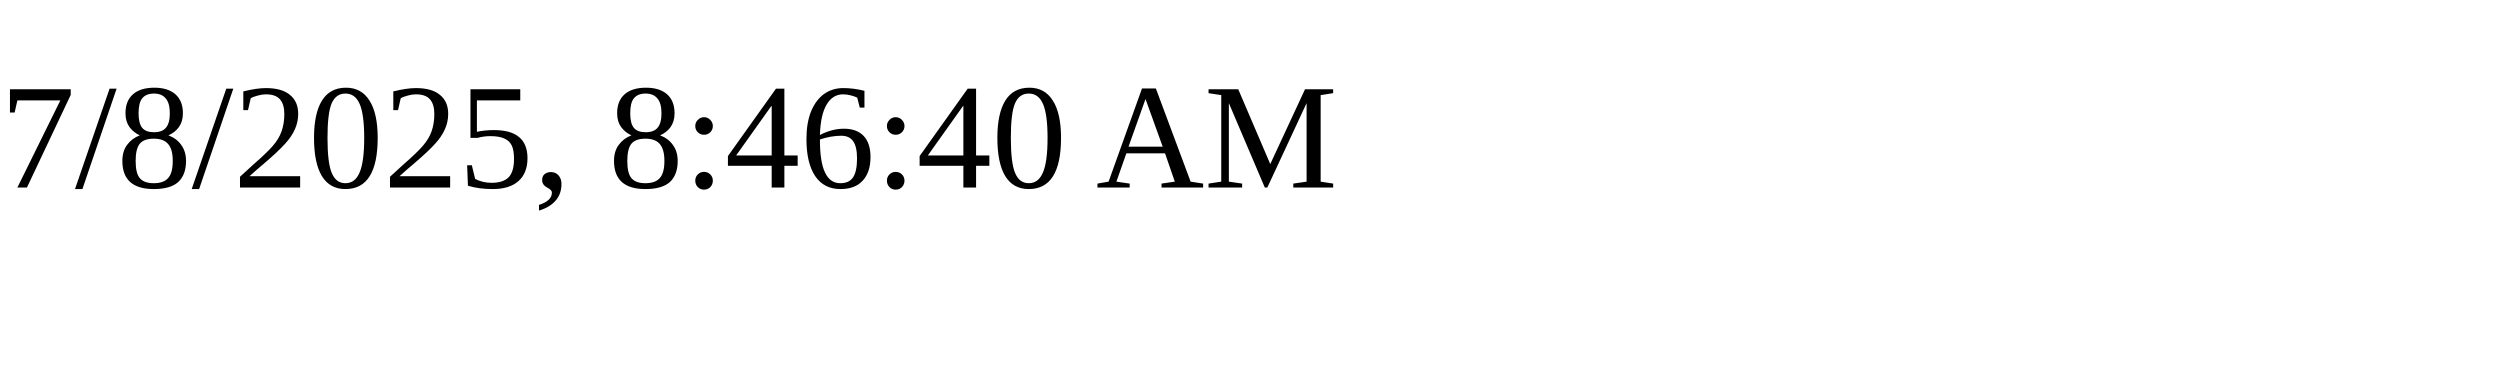
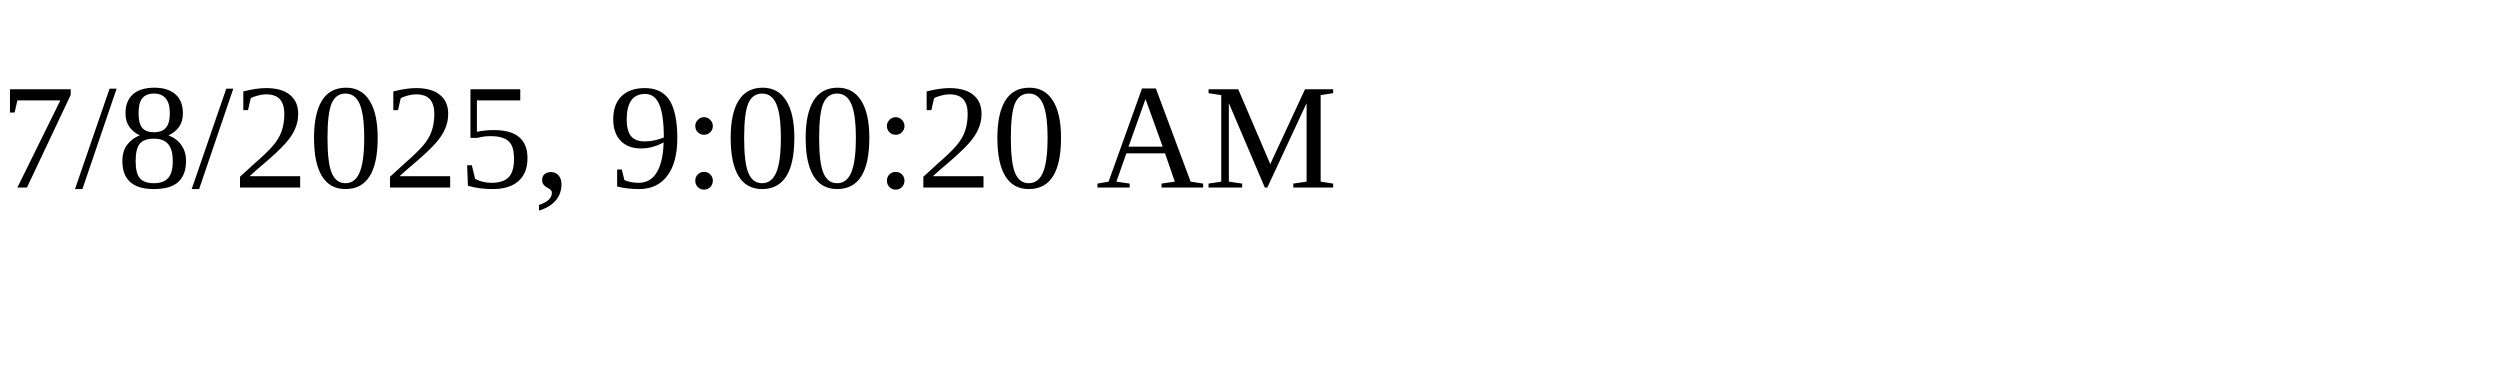
<svg xmlns="http://www.w3.org/2000/svg" height="30" width="200">
-   <text x="0" y="15">7/8/2025, 8:46:40 AM</text>
+   <text x="0" y="15">7/8/2025, 9:00:20 AM</text>
</svg>
